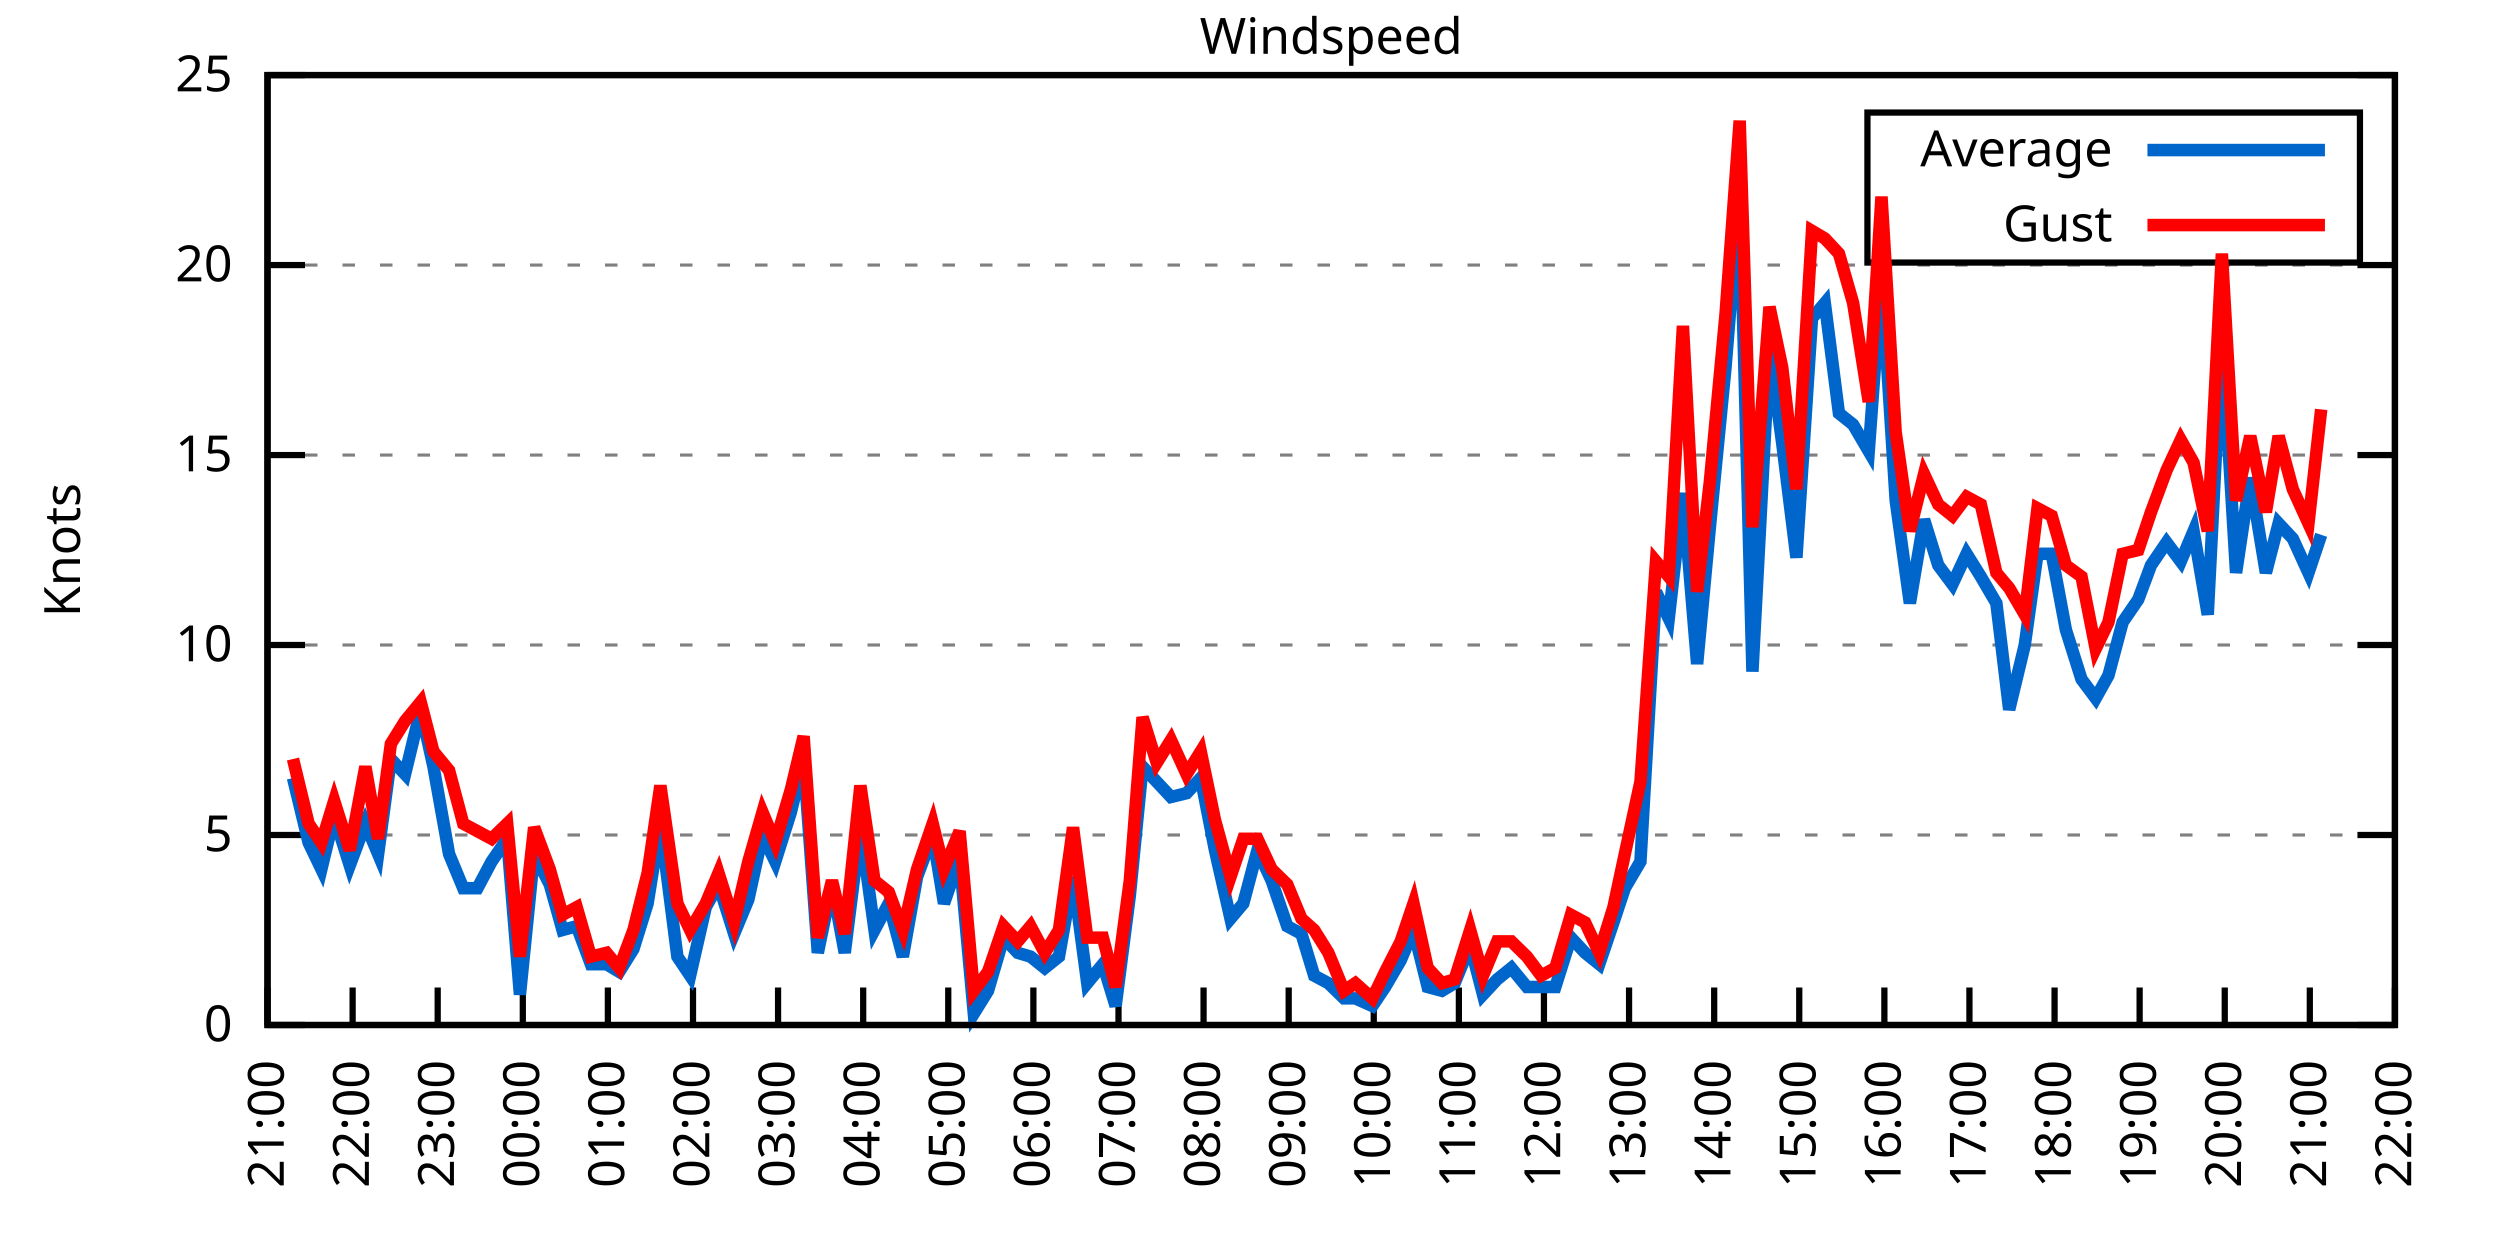
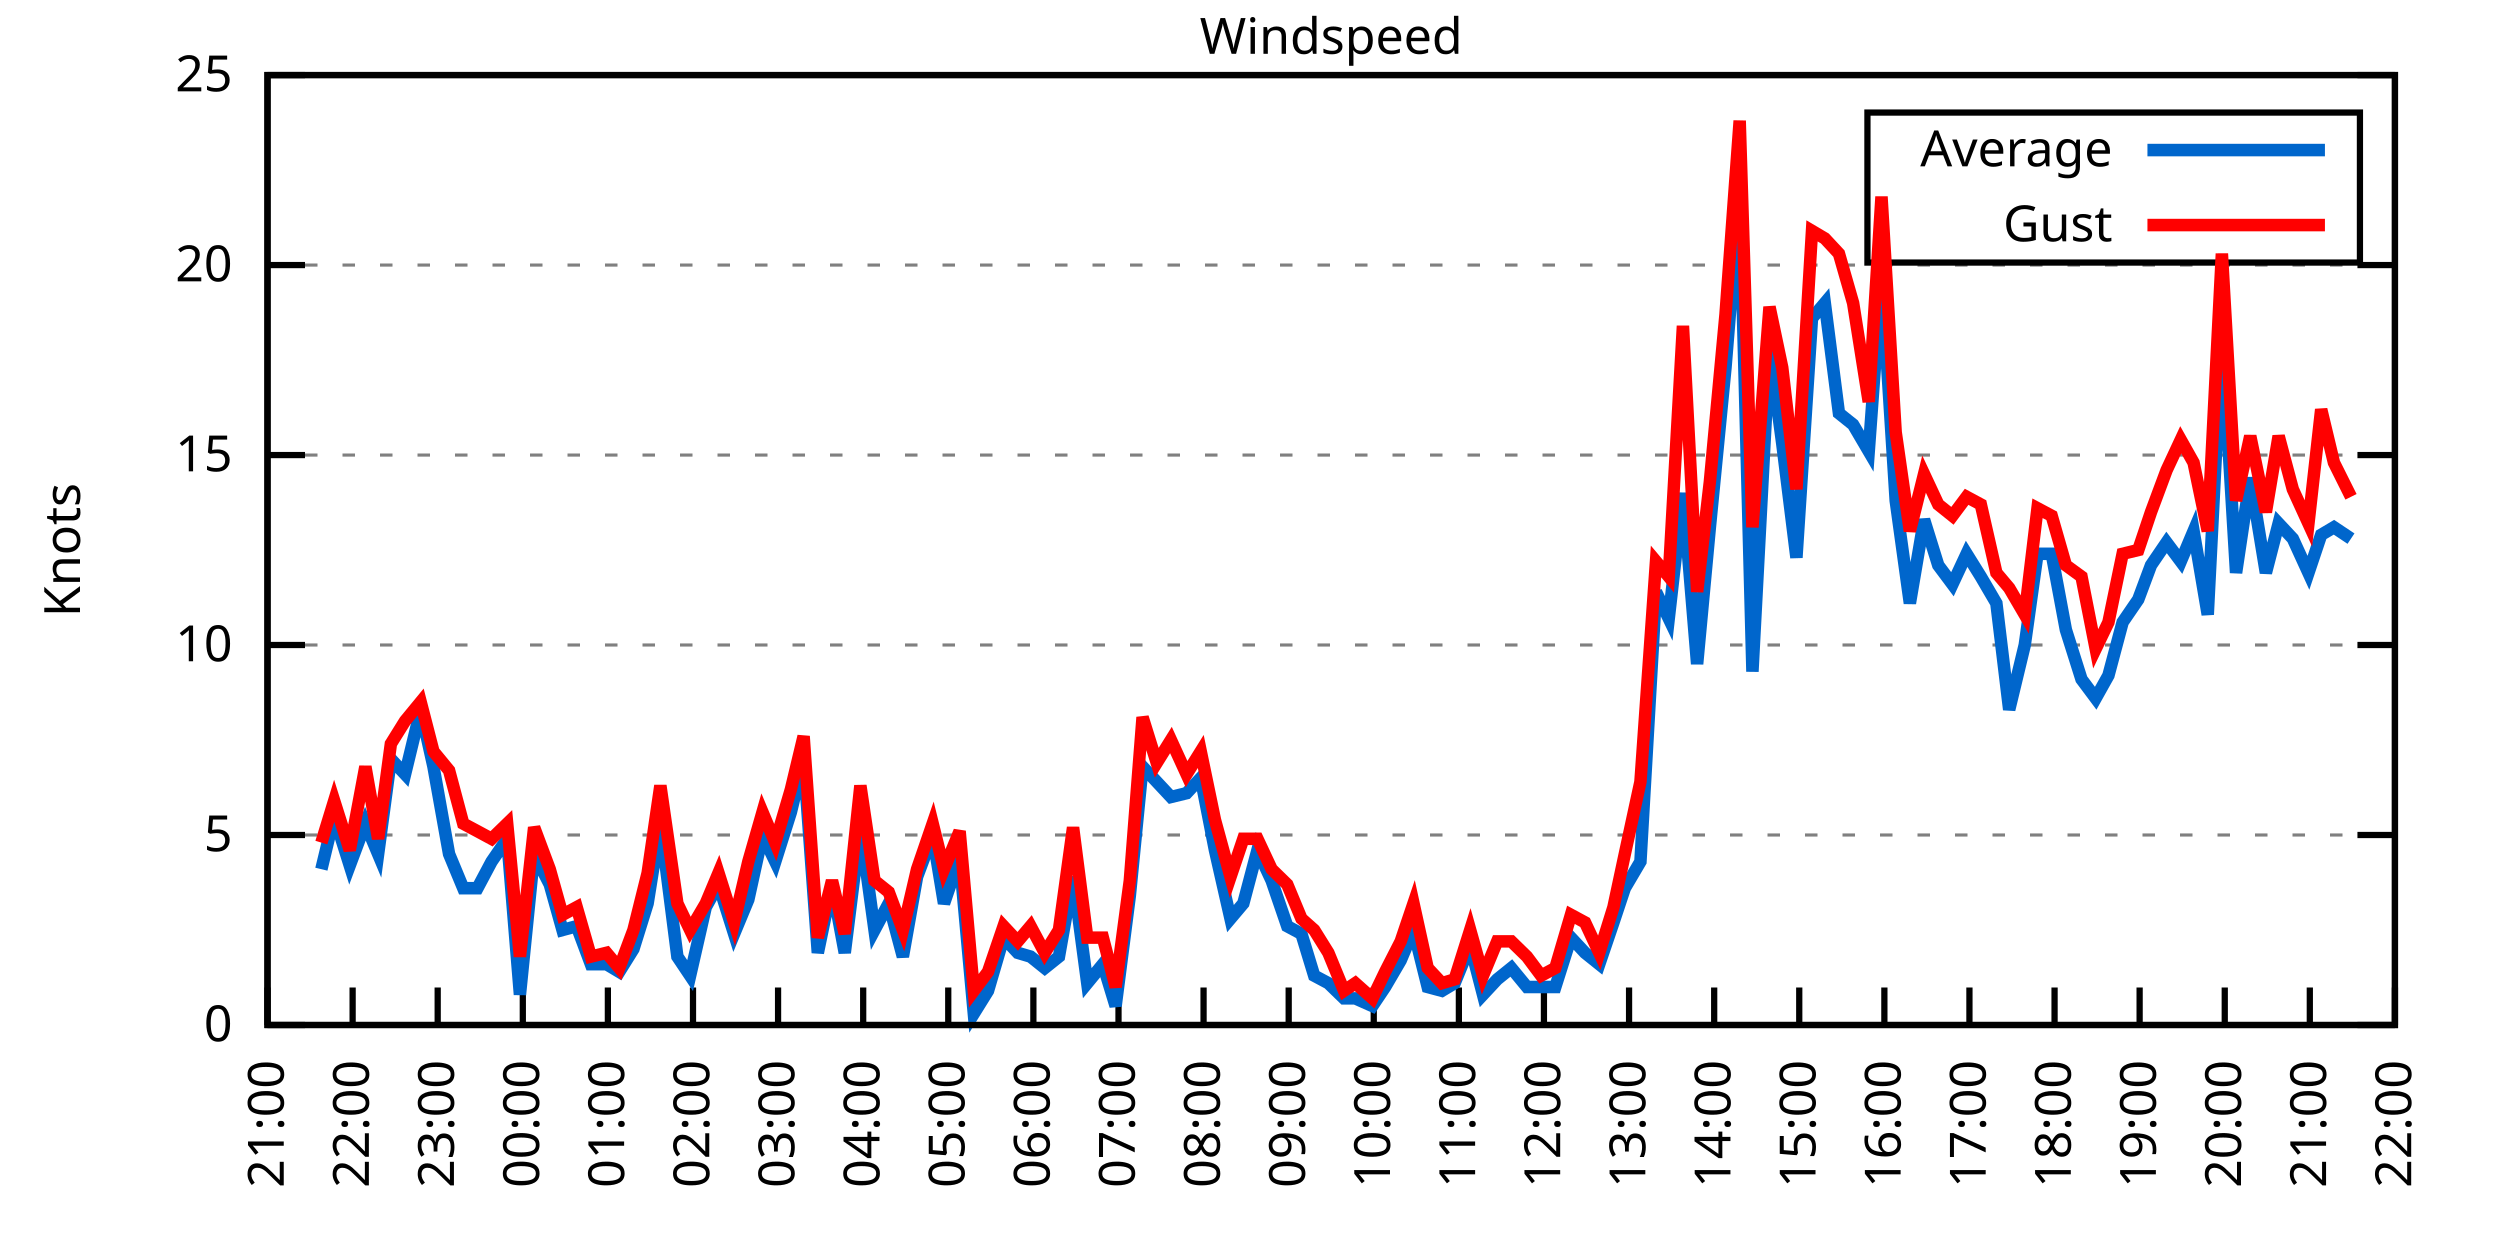
<svg xmlns="http://www.w3.org/2000/svg" xmlns:xlink="http://www.w3.org/1999/xlink" width="400" height="200" viewBox="0 0 400 200">
  <g id="gnuplot_canvas">
    <rect x="0" y="0" width="400" height="200" fill="none" />
    <defs>
      <circle id="gpDot" r="0.5" stroke-width="0.5" stroke="currentColor" />
      <path id="gpPt0" stroke-width="0.333" stroke="currentColor" d="M-1,0 h2 M0,-1 v2" />
      <path id="gpPt1" stroke-width="0.333" stroke="currentColor" d="M-1,-1 L1,1 M1,-1 L-1,1" />
      <path id="gpPt2" stroke-width="0.333" stroke="currentColor" d="M-1,0 L1,0 M0,-1 L0,1 M-1,-1 L1,1 M-1,1 L1,-1" />
      <rect id="gpPt3" stroke-width="0.333" stroke="currentColor" x="-1" y="-1" width="2" height="2" />
      <rect id="gpPt4" stroke-width="0.333" stroke="currentColor" fill="currentColor" x="-1" y="-1" width="2" height="2" />
      <circle id="gpPt5" stroke-width="0.333" stroke="currentColor" cx="0" cy="0" r="1" />
      <use xlink:href="#gpPt5" id="gpPt6" fill="currentColor" stroke="none" />
      <path id="gpPt7" stroke-width="0.333" stroke="currentColor" d="M0,-1.33 L-1.33,0.67 L1.33,0.67 z" />
      <use xlink:href="#gpPt7" id="gpPt8" fill="currentColor" stroke="none" />
      <use xlink:href="#gpPt7" id="gpPt9" stroke="currentColor" transform="rotate(180)" />
      <use xlink:href="#gpPt9" id="gpPt10" fill="currentColor" stroke="none" />
      <use xlink:href="#gpPt3" id="gpPt11" stroke="currentColor" transform="rotate(45)" />
      <use xlink:href="#gpPt11" id="gpPt12" fill="currentColor" stroke="none" />
      <path id="gpPt13" stroke-width="0.333" stroke="currentColor" d="M0,1.330 L1.265,0.411 L0.782,-1.067 L-0.782,-1.076 L-1.265,0.411 z" />
      <use xlink:href="#gpPt13" id="gpPt14" fill="currentColor" stroke="none" />
      <filter id="textbox" filterUnits="objectBoundingBox" x="0" y="0" height="1" width="1">
        <feFlood flood-color="white" flood-opacity="1" result="bgnd" />
        <feComposite in="SourceGraphic" in2="bgnd" operator="atop" />
      </filter>
      <filter id="greybox" filterUnits="objectBoundingBox" x="0" y="0" height="1" width="1">
        <feFlood flood-color="lightgrey" flood-opacity="1" result="grey" />
        <feComposite in="SourceGraphic" in2="grey" operator="atop" />
      </filter>
    </defs>
    <g fill="none" color="white" stroke="currentColor" stroke-width="1.00" stroke-linecap="butt" stroke-linejoin="miter">
</g>
    <g fill="none" color="black" stroke="currentColor" stroke-width="1.00" stroke-linecap="butt" stroke-linejoin="miter">
      <g stroke="none" shape-rendering="crispEdges">
        <polygon fill="rgb(255, 255, 255)" points="42.80,164.00 383.18,164.00 383.18,12.02 42.80,12.02 " />
      </g>
    </g>
    <g fill="none" color="black" stroke="currentColor" stroke-width="1.00" stroke-linecap="butt" stroke-linejoin="miter">
</g>
    <g fill="none" color="black" stroke="black" stroke-width="0.50" stroke-linecap="butt" stroke-linejoin="miter">
</g>
    <g fill="none" color="gray" stroke="currentColor" stroke-width="0.50" stroke-linecap="butt" stroke-linejoin="miter">
      <path stroke="gray" stroke-dasharray="2,4" class="gridline" d="M42.80,164.00 L383.19,164.00  " />
    </g>
    <g fill="none" color="gray" stroke="gray" stroke-width="1.00" stroke-linecap="butt" stroke-linejoin="miter">
</g>
    <g fill="none" color="black" stroke="currentColor" stroke-width="1.00" stroke-linecap="butt" stroke-linejoin="miter">
      <path stroke="black" d="M42.80,164.00 L48.80,164.00 M383.19,164.00 L377.19,164.00  " />
      <g transform="translate(37.20,166.60)" stroke="none" fill="black" font-family="Sans" font-size="8.00" text-anchor="end">
        <text>
          <tspan font-family="Sans"> 0</tspan>
        </text>
      </g>
    </g>
    <g fill="none" color="black" stroke="currentColor" stroke-width="1.00" stroke-linecap="butt" stroke-linejoin="miter">
</g>
    <g fill="none" color="black" stroke="black" stroke-width="0.50" stroke-linecap="butt" stroke-linejoin="miter">
</g>
    <g fill="none" color="gray" stroke="currentColor" stroke-width="0.50" stroke-linecap="butt" stroke-linejoin="miter">
      <path stroke="gray" stroke-dasharray="2,4" class="gridline" d="M42.80,133.60 L383.19,133.60  " />
    </g>
    <g fill="none" color="gray" stroke="gray" stroke-width="1.00" stroke-linecap="butt" stroke-linejoin="miter">
</g>
    <g fill="none" color="black" stroke="currentColor" stroke-width="1.00" stroke-linecap="butt" stroke-linejoin="miter">
      <path stroke="black" d="M42.80,133.60 L48.80,133.60 M383.19,133.60 L377.19,133.60  " />
      <g transform="translate(37.20,136.20)" stroke="none" fill="black" font-family="Sans" font-size="8.00" text-anchor="end">
        <text>
          <tspan font-family="Sans"> 5</tspan>
        </text>
      </g>
    </g>
    <g fill="none" color="black" stroke="currentColor" stroke-width="1.00" stroke-linecap="butt" stroke-linejoin="miter">
</g>
    <g fill="none" color="black" stroke="black" stroke-width="0.50" stroke-linecap="butt" stroke-linejoin="miter">
</g>
    <g fill="none" color="gray" stroke="currentColor" stroke-width="0.50" stroke-linecap="butt" stroke-linejoin="miter">
      <path stroke="gray" stroke-dasharray="2,4" class="gridline" d="M42.80,103.20 L383.19,103.20  " />
    </g>
    <g fill="none" color="gray" stroke="gray" stroke-width="1.00" stroke-linecap="butt" stroke-linejoin="miter">
</g>
    <g fill="none" color="black" stroke="currentColor" stroke-width="1.00" stroke-linecap="butt" stroke-linejoin="miter">
      <path stroke="black" d="M42.80,103.20 L48.80,103.20 M383.19,103.20 L377.19,103.20  " />
      <g transform="translate(37.20,105.80)" stroke="none" fill="black" font-family="Sans" font-size="8.00" text-anchor="end">
        <text>
          <tspan font-family="Sans"> 10</tspan>
        </text>
      </g>
    </g>
    <g fill="none" color="black" stroke="currentColor" stroke-width="1.00" stroke-linecap="butt" stroke-linejoin="miter">
</g>
    <g fill="none" color="black" stroke="black" stroke-width="0.50" stroke-linecap="butt" stroke-linejoin="miter">
</g>
    <g fill="none" color="gray" stroke="currentColor" stroke-width="0.50" stroke-linecap="butt" stroke-linejoin="miter">
      <path stroke="gray" stroke-dasharray="2,4" class="gridline" d="M42.80,72.81 L383.19,72.81  " />
    </g>
    <g fill="none" color="gray" stroke="gray" stroke-width="1.00" stroke-linecap="butt" stroke-linejoin="miter">
</g>
    <g fill="none" color="black" stroke="currentColor" stroke-width="1.00" stroke-linecap="butt" stroke-linejoin="miter">
      <path stroke="black" d="M42.80,72.81 L48.80,72.81 M383.19,72.81 L377.19,72.81  " />
      <g transform="translate(37.20,75.41)" stroke="none" fill="black" font-family="Sans" font-size="8.00" text-anchor="end">
        <text>
          <tspan font-family="Sans"> 15</tspan>
        </text>
      </g>
    </g>
    <g fill="none" color="black" stroke="currentColor" stroke-width="1.00" stroke-linecap="butt" stroke-linejoin="miter">
</g>
    <g fill="none" color="black" stroke="black" stroke-width="0.50" stroke-linecap="butt" stroke-linejoin="miter">
</g>
    <g fill="none" color="gray" stroke="currentColor" stroke-width="0.50" stroke-linecap="butt" stroke-linejoin="miter">
      <path stroke="gray" stroke-dasharray="2,4" class="gridline" d="M42.80,42.41 L383.19,42.41  " />
    </g>
    <g fill="none" color="gray" stroke="gray" stroke-width="1.00" stroke-linecap="butt" stroke-linejoin="miter">
</g>
    <g fill="none" color="black" stroke="currentColor" stroke-width="1.00" stroke-linecap="butt" stroke-linejoin="miter">
      <path stroke="black" d="M42.80,42.41 L48.80,42.41 M383.19,42.41 L377.19,42.41  " />
      <g transform="translate(37.20,45.01)" stroke="none" fill="black" font-family="Sans" font-size="8.00" text-anchor="end">
        <text>
          <tspan font-family="Sans"> 20</tspan>
        </text>
      </g>
    </g>
    <g fill="none" color="black" stroke="currentColor" stroke-width="1.00" stroke-linecap="butt" stroke-linejoin="miter">
</g>
    <g fill="none" color="black" stroke="black" stroke-width="0.50" stroke-linecap="butt" stroke-linejoin="miter">
</g>
    <g fill="none" color="gray" stroke="currentColor" stroke-width="0.50" stroke-linecap="butt" stroke-linejoin="miter">
      <path stroke="gray" stroke-dasharray="2,4" class="gridline" d="M42.80,12.01 L383.19,12.01  " />
    </g>
    <g fill="none" color="gray" stroke="gray" stroke-width="1.00" stroke-linecap="butt" stroke-linejoin="miter">
</g>
    <g fill="none" color="black" stroke="currentColor" stroke-width="1.00" stroke-linecap="butt" stroke-linejoin="miter">
      <path stroke="black" d="M42.80,12.01 L48.80,12.01 M383.19,12.01 L377.19,12.01  " />
      <g transform="translate(37.20,14.61)" stroke="none" fill="black" font-family="Sans" font-size="8.00" text-anchor="end">
        <text>
          <tspan font-family="Sans"> 25</tspan>
        </text>
      </g>
    </g>
    <g fill="none" color="black" stroke="currentColor" stroke-width="1.00" stroke-linecap="butt" stroke-linejoin="miter">
      <path stroke="black" d="M42.80,164.00 L42.80,158.00  " />
      <g transform="translate(45.40,169.60) rotate(270.00)" stroke="none" fill="black" font-family="Sans" font-size="8.00" text-anchor="end">
        <text>
          <tspan font-family="Sans">21:00</tspan>
        </text>
      </g>
    </g>
    <g fill="none" color="black" stroke="currentColor" stroke-width="1.00" stroke-linecap="butt" stroke-linejoin="miter">
      <path stroke="black" d="M56.42,164.00 L56.42,158.00  " />
      <g transform="translate(59.02,169.60) rotate(270.00)" stroke="none" fill="black" font-family="Sans" font-size="8.00" text-anchor="end">
        <text>
          <tspan font-family="Sans">22:00</tspan>
        </text>
      </g>
    </g>
    <g fill="none" color="black" stroke="currentColor" stroke-width="1.00" stroke-linecap="butt" stroke-linejoin="miter">
      <path stroke="black" d="M70.03,164.00 L70.03,158.00  " />
      <g transform="translate(72.63,169.60) rotate(270.00)" stroke="none" fill="black" font-family="Sans" font-size="8.00" text-anchor="end">
        <text>
          <tspan font-family="Sans">23:00</tspan>
        </text>
      </g>
    </g>
    <g fill="none" color="black" stroke="currentColor" stroke-width="1.00" stroke-linecap="butt" stroke-linejoin="miter">
      <path stroke="black" d="M83.65,164.00 L83.65,158.00  " />
      <g transform="translate(86.25,169.60) rotate(270.00)" stroke="none" fill="black" font-family="Sans" font-size="8.00" text-anchor="end">
        <text>
          <tspan font-family="Sans">00:00</tspan>
        </text>
      </g>
    </g>
    <g fill="none" color="black" stroke="currentColor" stroke-width="1.00" stroke-linecap="butt" stroke-linejoin="miter">
      <path stroke="black" d="M97.26,164.00 L97.26,158.00  " />
      <g transform="translate(99.86,169.60) rotate(270.00)" stroke="none" fill="black" font-family="Sans" font-size="8.00" text-anchor="end">
        <text>
          <tspan font-family="Sans">01:00</tspan>
        </text>
      </g>
    </g>
    <g fill="none" color="black" stroke="currentColor" stroke-width="1.00" stroke-linecap="butt" stroke-linejoin="miter">
      <path stroke="black" d="M110.88,164.00 L110.88,158.00  " />
      <g transform="translate(113.48,169.60) rotate(270.00)" stroke="none" fill="black" font-family="Sans" font-size="8.00" text-anchor="end">
        <text>
          <tspan font-family="Sans">02:00</tspan>
        </text>
      </g>
    </g>
    <g fill="none" color="black" stroke="currentColor" stroke-width="1.00" stroke-linecap="butt" stroke-linejoin="miter">
      <path stroke="black" d="M124.49,164.00 L124.49,158.00  " />
      <g transform="translate(127.09,169.60) rotate(270.00)" stroke="none" fill="black" font-family="Sans" font-size="8.00" text-anchor="end">
        <text>
          <tspan font-family="Sans">03:00</tspan>
        </text>
      </g>
    </g>
    <g fill="none" color="black" stroke="currentColor" stroke-width="1.00" stroke-linecap="butt" stroke-linejoin="miter">
      <path stroke="black" d="M138.11,164.00 L138.11,158.00  " />
      <g transform="translate(140.71,169.60) rotate(270.00)" stroke="none" fill="black" font-family="Sans" font-size="8.00" text-anchor="end">
        <text>
          <tspan font-family="Sans">04:00</tspan>
        </text>
      </g>
    </g>
    <g fill="none" color="black" stroke="currentColor" stroke-width="1.00" stroke-linecap="butt" stroke-linejoin="miter">
      <path stroke="black" d="M151.72,164.00 L151.72,158.00  " />
      <g transform="translate(154.32,169.60) rotate(270.00)" stroke="none" fill="black" font-family="Sans" font-size="8.00" text-anchor="end">
        <text>
          <tspan font-family="Sans">05:00</tspan>
        </text>
      </g>
    </g>
    <g fill="none" color="black" stroke="currentColor" stroke-width="1.00" stroke-linecap="butt" stroke-linejoin="miter">
      <path stroke="black" d="M165.34,164.00 L165.34,158.00  " />
      <g transform="translate(167.94,169.60) rotate(270.00)" stroke="none" fill="black" font-family="Sans" font-size="8.00" text-anchor="end">
        <text>
          <tspan font-family="Sans">06:00</tspan>
        </text>
      </g>
    </g>
    <g fill="none" color="black" stroke="currentColor" stroke-width="1.00" stroke-linecap="butt" stroke-linejoin="miter">
      <path stroke="black" d="M178.96,164.00 L178.96,158.00  " />
      <g transform="translate(181.56,169.60) rotate(270.00)" stroke="none" fill="black" font-family="Sans" font-size="8.00" text-anchor="end">
        <text>
          <tspan font-family="Sans">07:00</tspan>
        </text>
      </g>
    </g>
    <g fill="none" color="black" stroke="currentColor" stroke-width="1.00" stroke-linecap="butt" stroke-linejoin="miter">
      <path stroke="black" d="M192.57,164.00 L192.57,158.00  " />
      <g transform="translate(195.17,169.60) rotate(270.00)" stroke="none" fill="black" font-family="Sans" font-size="8.00" text-anchor="end">
        <text>
          <tspan font-family="Sans">08:00</tspan>
        </text>
      </g>
    </g>
    <g fill="none" color="black" stroke="currentColor" stroke-width="1.00" stroke-linecap="butt" stroke-linejoin="miter">
      <path stroke="black" d="M206.19,164.00 L206.19,158.00  " />
      <g transform="translate(208.79,169.60) rotate(270.00)" stroke="none" fill="black" font-family="Sans" font-size="8.00" text-anchor="end">
        <text>
          <tspan font-family="Sans">09:00</tspan>
        </text>
      </g>
    </g>
    <g fill="none" color="black" stroke="currentColor" stroke-width="1.00" stroke-linecap="butt" stroke-linejoin="miter">
      <path stroke="black" d="M219.80,164.00 L219.80,158.00  " />
      <g transform="translate(222.40,169.60) rotate(270.00)" stroke="none" fill="black" font-family="Sans" font-size="8.00" text-anchor="end">
        <text>
          <tspan font-family="Sans">10:00</tspan>
        </text>
      </g>
    </g>
    <g fill="none" color="black" stroke="currentColor" stroke-width="1.00" stroke-linecap="butt" stroke-linejoin="miter">
      <path stroke="black" d="M233.42,164.00 L233.42,158.00  " />
      <g transform="translate(236.02,169.60) rotate(270.00)" stroke="none" fill="black" font-family="Sans" font-size="8.00" text-anchor="end">
        <text>
          <tspan font-family="Sans">11:00</tspan>
        </text>
      </g>
    </g>
    <g fill="none" color="black" stroke="currentColor" stroke-width="1.00" stroke-linecap="butt" stroke-linejoin="miter">
      <path stroke="black" d="M247.03,164.00 L247.03,158.00  " />
      <g transform="translate(249.63,169.60) rotate(270.00)" stroke="none" fill="black" font-family="Sans" font-size="8.00" text-anchor="end">
        <text>
          <tspan font-family="Sans">12:00</tspan>
        </text>
      </g>
    </g>
    <g fill="none" color="black" stroke="currentColor" stroke-width="1.00" stroke-linecap="butt" stroke-linejoin="miter">
      <path stroke="black" d="M260.65,164.00 L260.65,158.00  " />
      <g transform="translate(263.25,169.60) rotate(270.00)" stroke="none" fill="black" font-family="Sans" font-size="8.00" text-anchor="end">
        <text>
          <tspan font-family="Sans">13:00</tspan>
        </text>
      </g>
    </g>
    <g fill="none" color="black" stroke="currentColor" stroke-width="1.00" stroke-linecap="butt" stroke-linejoin="miter">
      <path stroke="black" d="M274.27,164.00 L274.27,158.00  " />
      <g transform="translate(276.87,169.60) rotate(270.00)" stroke="none" fill="black" font-family="Sans" font-size="8.00" text-anchor="end">
        <text>
          <tspan font-family="Sans">14:00</tspan>
        </text>
      </g>
    </g>
    <g fill="none" color="black" stroke="currentColor" stroke-width="1.00" stroke-linecap="butt" stroke-linejoin="miter">
      <path stroke="black" d="M287.88,164.00 L287.88,158.00  " />
      <g transform="translate(290.48,169.60) rotate(270.00)" stroke="none" fill="black" font-family="Sans" font-size="8.00" text-anchor="end">
        <text>
          <tspan font-family="Sans">15:00</tspan>
        </text>
      </g>
    </g>
    <g fill="none" color="black" stroke="currentColor" stroke-width="1.00" stroke-linecap="butt" stroke-linejoin="miter">
      <path stroke="black" d="M301.50,164.00 L301.50,158.00  " />
      <g transform="translate(304.10,169.60) rotate(270.00)" stroke="none" fill="black" font-family="Sans" font-size="8.00" text-anchor="end">
        <text>
          <tspan font-family="Sans">16:00</tspan>
        </text>
      </g>
    </g>
    <g fill="none" color="black" stroke="currentColor" stroke-width="1.00" stroke-linecap="butt" stroke-linejoin="miter">
      <path stroke="black" d="M315.11,164.00 L315.11,158.00  " />
      <g transform="translate(317.71,169.60) rotate(270.00)" stroke="none" fill="black" font-family="Sans" font-size="8.00" text-anchor="end">
        <text>
          <tspan font-family="Sans">17:00</tspan>
        </text>
      </g>
    </g>
    <g fill="none" color="black" stroke="currentColor" stroke-width="1.00" stroke-linecap="butt" stroke-linejoin="miter">
      <path stroke="black" d="M328.73,164.00 L328.73,158.00  " />
      <g transform="translate(331.33,169.60) rotate(270.00)" stroke="none" fill="black" font-family="Sans" font-size="8.00" text-anchor="end">
        <text>
          <tspan font-family="Sans">18:00</tspan>
        </text>
      </g>
    </g>
    <g fill="none" color="black" stroke="currentColor" stroke-width="1.00" stroke-linecap="butt" stroke-linejoin="miter">
      <path stroke="black" d="M342.34,164.00 L342.34,158.00  " />
      <g transform="translate(344.94,169.60) rotate(270.00)" stroke="none" fill="black" font-family="Sans" font-size="8.00" text-anchor="end">
        <text>
          <tspan font-family="Sans">19:00</tspan>
        </text>
      </g>
    </g>
    <g fill="none" color="black" stroke="currentColor" stroke-width="1.00" stroke-linecap="butt" stroke-linejoin="miter">
      <path stroke="black" d="M355.96,164.00 L355.96,158.00  " />
      <g transform="translate(358.56,169.60) rotate(270.00)" stroke="none" fill="black" font-family="Sans" font-size="8.00" text-anchor="end">
        <text>
          <tspan font-family="Sans">20:00</tspan>
        </text>
      </g>
    </g>
    <g fill="none" color="black" stroke="currentColor" stroke-width="1.00" stroke-linecap="butt" stroke-linejoin="miter">
      <path stroke="black" d="M369.57,164.00 L369.57,158.00  " />
      <g transform="translate(372.17,169.60) rotate(270.00)" stroke="none" fill="black" font-family="Sans" font-size="8.00" text-anchor="end">
        <text>
          <tspan font-family="Sans">21:00</tspan>
        </text>
      </g>
    </g>
    <g fill="none" color="black" stroke="currentColor" stroke-width="1.00" stroke-linecap="butt" stroke-linejoin="miter">
      <path stroke="black" d="M383.19,164.00 L383.19,158.00  " />
      <g transform="translate(385.79,169.60) rotate(270.00)" stroke="none" fill="black" font-family="Sans" font-size="8.00" text-anchor="end">
        <text>
          <tspan font-family="Sans">22:00</tspan>
        </text>
      </g>
    </g>
    <g fill="none" color="black" stroke="currentColor" stroke-width="1.00" stroke-linecap="butt" stroke-linejoin="miter">
</g>
    <g fill="none" color="black" stroke="currentColor" stroke-width="1.00" stroke-linecap="butt" stroke-linejoin="miter">
      <path stroke="black" d="M42.80,12.01 L42.80,164.00 L383.19,164.00 L383.19,12.01 L42.80,12.01 Z  " />
    </g>
    <g fill="none" color="black" stroke="currentColor" stroke-width="1.00" stroke-linecap="butt" stroke-linejoin="miter">
</g>
    <g fill="none" color="black" stroke="currentColor" stroke-width="1.00" stroke-linecap="butt" stroke-linejoin="miter">
      <path stroke="black" d="M298.79,42.01 L298.79,18.01 L377.59,18.01 L377.59,42.01 L298.79,42.01 Z  " />
    </g>
    <g id="Windspeed_plot_1">
      <g fill="none" color="white" stroke="black" stroke-width="2.00" stroke-linecap="butt" stroke-linejoin="miter">
</g>
      <g fill="none" color="black" stroke="currentColor" stroke-width="2.00" stroke-linecap="butt" stroke-linejoin="miter">
        <g transform="translate(337.99,26.61)" stroke="none" fill="black" font-family="Sans" font-size="8.00" text-anchor="end">
          <text>
            <tspan font-family="Sans">Average</tspan>
          </text>
        </g>
      </g>
      <g fill="none" color="black" stroke="currentColor" stroke-width="2.00" stroke-linecap="butt" stroke-linejoin="miter">
-         <path stroke="rgb(  0, 102, 204)" d="M343.59,24.01 L371.99,24.01 M46.88,124.48 L49.38,134.82 L51.42,139.07 L53.47,130.56 L55.96,138.47 L58.46,131.78   L60.50,136.64 L62.54,121.44 L64.81,123.87 L67.31,113.54 L69.35,122.66 L71.85,136.64 L74.12,142.11 L76.39,142.11   L78.65,137.86 L81.15,134.21 L83.19,159.14 L85.46,136.64 L87.96,141.51 L90.00,148.80 L92.27,148.19 L94.54,154.27   L97.04,154.27 L99.08,155.49 L101.35,151.84 L103.62,144.55 L105.66,131.78 L108.38,153.06 L110.42,156.10 L112.92,145.15   L114.96,141.51 L117.46,149.41 L119.73,143.94 L122.00,133.60 L124.04,137.86 L126.54,129.95 L128.58,121.44 L130.85,152.45   L133.12,141.51 L135.16,152.45 L137.66,132.39 L139.92,148.80 L142.19,144.55 L144.46,153.06 L146.73,140.29 L149.23,133.60   L151.04,144.55 L153.54,137.25 L155.81,162.18 L158.08,158.53 L160.57,150.02 L162.84,152.45 L164.89,153.06 L167.16,154.88   L169.43,153.06 L171.69,140.29 L173.96,157.31 L176.46,154.27 L178.50,160.96 L180.77,143.33 L182.81,122.66 L185.08,125.09   L187.35,127.52 L189.85,126.91 L192.12,124.48 L194.39,136.03 L196.88,146.98 L198.93,144.55 L201.19,136.03 L203.46,140.90   L205.96,148.19 L208.23,149.41 L210.27,156.10 L212.54,157.31 L215.04,159.74 L216.85,159.74 L219.58,160.96 L221.62,157.92   L224.11,153.66 L226.16,148.80 L228.43,157.92 L230.70,158.53 L232.74,157.31 L235.23,151.23 L237.28,159.14 L239.55,156.70   L241.81,154.88 L244.31,157.92 L246.58,157.92 L248.85,157.92 L251.35,150.02 L253.61,152.45 L255.88,154.27 L258.15,147.59   L259.97,142.11 L262.47,137.86 L264.96,94.69 L267.00,98.95 L269.27,78.89 L271.54,106.24 L273.58,84.36 L276.08,58.82   L278.35,30.86 L280.39,107.46 L283.12,55.78 L285.16,70.98 L287.43,89.22 L289.92,50.92 L291.97,48.49 L294.23,66.12   L296.50,67.94 L299.00,72.20 L301.04,44.23 L303.31,80.10 L305.58,96.52 L307.85,83.14 L310.12,90.44 L312.39,93.48   L314.66,88.61 L316.93,92.26 L319.42,96.52 L321.47,113.54 L323.96,103.20 L326.00,88.61 L328.27,88.61 L330.54,100.77   L333.04,108.68 L335.31,111.72 L337.35,108.07 L339.62,99.56 L342.12,95.91 L344.16,90.44 L346.65,86.79 L348.92,89.83   L350.97,84.97 L353.24,98.34 L355.50,53.96 L357.77,91.65 L360.04,76.45 L362.54,91.65 L364.58,83.75 L366.85,86.18   L369.35,91.65 L371.39,85.57  " />
+         <path stroke="rgb(  0, 102, 204)" d="M343.59,24.01 L371.99,24.01 M51.42,139.07 L53.47,130.56 L55.96,138.47 L58.46,131.78 L60.50,136.64 L62.54,121.44   L64.81,123.87 L67.31,113.54 L69.35,122.66 L71.85,136.64 L74.12,142.11 L76.39,142.11 L78.65,137.86 L81.15,134.21   L83.19,159.14 L85.46,136.64 L87.96,141.51 L90.00,148.80 L92.27,148.19 L94.54,154.27 L97.04,154.27 L99.08,155.49   L101.35,151.84 L103.62,144.55 L105.66,131.78 L108.38,153.06 L110.42,156.10 L112.92,145.15 L114.96,141.51 L117.46,149.41   L119.73,143.94 L122.00,133.60 L124.04,137.86 L126.54,129.95 L128.58,121.44 L130.85,152.45 L133.12,141.51 L135.16,152.45   L137.66,132.39 L139.92,148.80 L142.19,144.55 L144.46,153.06 L146.73,140.29 L149.23,133.60 L151.04,144.55 L153.54,137.25   L155.81,162.18 L158.08,158.53 L160.57,150.02 L162.84,152.45 L164.89,153.06 L167.16,154.88 L169.43,153.06 L171.69,140.29   L173.96,157.31 L176.46,154.27 L178.50,160.96 L180.77,143.33 L182.81,122.66 L185.08,125.09 L187.35,127.52 L189.85,126.91   L192.12,124.48 L194.39,136.03 L196.88,146.98 L198.93,144.55 L201.19,136.03 L203.46,140.90 L205.96,148.19 L208.23,149.41   L210.27,156.10 L212.54,157.31 L215.04,159.74 L216.85,159.74 L219.58,160.96 L221.62,157.92 L224.11,153.66 L226.16,148.80   L228.43,157.92 L230.70,158.53 L232.74,157.31 L235.23,151.23 L237.28,159.14 L239.55,156.70 L241.81,154.88 L244.31,157.92   L246.58,157.92 L248.85,157.92 L251.35,150.02 L253.61,152.45 L255.88,154.27 L258.15,147.59 L259.97,142.11 L262.47,137.86   L264.96,94.69 L267.00,98.95 L269.27,78.89 L271.54,106.24 L273.58,84.36 L276.08,58.82 L278.35,30.86 L280.39,107.46   L283.12,55.78 L285.16,70.98 L287.43,89.22 L289.92,50.92 L291.97,48.49 L294.23,66.12 L296.50,67.94 L299.00,72.20   L301.04,44.23 L303.31,80.10 L305.58,96.52 L307.85,83.14 L310.12,90.44 L312.39,93.48 L314.66,88.61 L316.93,92.26   L319.42,96.52 L321.47,113.54 L323.96,103.20 L326.00,88.61 L328.27,88.61 L330.54,100.77 L333.04,108.68 L335.31,111.72   L337.35,108.07 L339.62,99.56 L342.12,95.91 L344.16,90.44 L346.65,86.79 L348.92,89.83 L350.97,84.97 L353.24,98.34   L355.50,53.96 L357.77,91.65 L360.04,76.45 L362.54,91.65 L364.58,83.75 L366.85,86.18 L369.35,91.65 L371.39,85.57   L373.43,84.36 L376.16,86.18  " />
      </g>
    </g>
    <g id="Windspeed_plot_2">
      <g fill="none" color="black" stroke="currentColor" stroke-width="2.00" stroke-linecap="butt" stroke-linejoin="miter">
        <g transform="translate(337.99,38.61)" stroke="none" fill="black" font-family="Sans" font-size="8.00" text-anchor="end">
          <text>
            <tspan font-family="Sans">Gust</tspan>
          </text>
        </g>
      </g>
      <g fill="none" color="black" stroke="currentColor" stroke-width="2.00" stroke-linecap="butt" stroke-linejoin="miter">
-         <path stroke="rgb(255,   0,   0)" d="M343.59,36.01 L371.99,36.01 M46.88,121.44 L49.38,131.78 L51.42,134.82 L53.47,128.13 L55.96,136.03 L58.46,122.66   L60.50,134.21 L62.54,119.01 L64.81,115.36 L67.31,112.32 L69.35,120.23 L71.85,123.27 L74.12,131.78 L76.39,132.99   L78.65,134.21 L81.15,131.78 L83.19,153.06 L85.46,132.39 L87.96,139.07 L90.00,146.37 L92.27,145.15 L94.54,153.06   L97.04,152.45 L99.08,154.88 L101.35,148.80 L103.62,139.68 L105.66,125.70 L108.38,144.55 L110.42,148.80 L112.92,144.55   L114.96,139.68 L117.46,147.59 L119.73,137.86 L122.00,129.95 L124.04,134.82 L126.54,126.31 L128.58,117.80 L130.85,150.02   L133.12,140.90 L135.16,149.41 L137.66,125.70 L139.92,140.90 L142.19,142.72 L144.46,148.80 L146.73,139.07 L149.23,131.78   L151.04,139.07 L153.54,132.99 L155.81,158.53 L158.08,155.49 L160.57,148.19 L162.84,150.62 L164.89,148.19 L167.16,152.45   L169.43,148.80 L171.69,132.39 L173.96,150.02 L176.46,150.02 L178.50,157.92 L180.77,140.90 L182.81,114.76 L185.08,122.05   L187.35,118.40 L189.85,123.87 L192.12,120.23 L194.39,131.17 L196.88,140.29 L198.93,134.21 L201.19,134.21 L203.46,139.07   L205.96,141.51 L208.23,146.98 L210.27,148.80 L212.54,152.45 L215.04,158.53 L216.85,157.31 L219.58,159.74 L221.62,155.49   L224.11,150.62 L226.16,144.55 L228.43,154.88 L230.70,157.31 L232.74,156.70 L235.23,148.80 L237.28,156.10 L239.55,150.62   L241.81,150.62 L244.31,153.06 L246.58,156.10 L248.85,154.88 L251.35,146.37 L253.61,147.59 L255.88,152.45 L258.15,145.15   L259.97,136.64 L262.47,125.09 L264.96,89.83 L267.00,92.26 L269.27,52.14 L271.54,94.69 L273.58,77.06 L276.08,50.31   L278.35,19.31 L280.39,84.36 L283.12,49.10 L285.16,58.82 L287.43,78.28 L289.92,36.94 L291.97,38.15 L294.23,40.58   L296.50,48.49 L299.00,64.29 L301.04,31.46 L303.31,69.16 L305.58,84.97 L307.85,75.85 L310.12,80.71 L312.39,82.53   L314.66,79.49 L316.93,80.71 L319.42,91.65 L321.47,94.08 L323.96,98.34 L326.00,81.32 L328.27,82.53 L330.54,90.44   L333.04,92.26 L335.31,103.81 L337.35,99.56 L339.62,88.61 L342.12,88.00 L344.16,81.93 L346.65,75.24 L348.92,70.37   L350.97,74.02 L353.24,84.97 L355.50,40.58 L357.77,80.10 L360.04,69.77 L362.54,81.93 L364.58,69.77 L366.85,78.28   L369.35,83.75 L371.39,65.51  " />
+         <path stroke="rgb(255,   0,   0)" d="M343.59,36.01 L371.99,36.01 M51.42,134.82 L53.47,128.13 L55.96,136.03 L58.46,122.66 L60.50,134.21 L62.54,119.01   L64.81,115.36 L67.31,112.32 L69.35,120.23 L71.85,123.27 L74.12,131.78 L76.39,132.99 L78.65,134.21 L81.15,131.78   L83.19,153.06 L85.46,132.39 L87.96,139.07 L90.00,146.37 L92.27,145.15 L94.54,153.06 L97.04,152.45 L99.08,154.88   L101.35,148.80 L103.62,139.68 L105.66,125.70 L108.38,144.55 L110.42,148.80 L112.92,144.55 L114.96,139.68 L117.46,147.59   L119.73,137.86 L122.00,129.95 L124.04,134.82 L126.54,126.31 L128.58,117.80 L130.85,150.02 L133.12,140.90 L135.16,149.41   L137.66,125.70 L139.92,140.90 L142.19,142.72 L144.46,148.80 L146.73,139.07 L149.23,131.78 L151.04,139.07 L153.54,132.99   L155.81,158.53 L158.08,155.49 L160.57,148.19 L162.84,150.62 L164.89,148.19 L167.16,152.45 L169.43,148.80 L171.69,132.39   L173.96,150.02 L176.46,150.02 L178.50,157.92 L180.77,140.90 L182.81,114.76 L185.08,122.05 L187.35,118.40 L189.85,123.87   L192.12,120.23 L194.39,131.17 L196.88,140.29 L198.93,134.21 L201.19,134.21 L203.46,139.07 L205.96,141.51 L208.23,146.98   L210.27,148.80 L212.54,152.45 L215.04,158.53 L216.85,157.31 L219.58,159.74 L221.62,155.49 L224.11,150.62 L226.16,144.55   L228.43,154.88 L230.70,157.31 L232.74,156.70 L235.23,148.80 L237.28,156.10 L239.55,150.62 L241.81,150.62 L244.31,153.06   L246.58,156.10 L248.85,154.88 L251.35,146.37 L253.61,147.59 L255.88,152.45 L258.15,145.15 L259.97,136.64 L262.47,125.09   L264.96,89.83 L267.00,92.26 L269.27,52.14 L271.54,94.69 L273.58,77.06 L276.08,50.31 L278.35,19.31 L280.39,84.36   L283.12,49.10 L285.16,58.82 L287.43,78.28 L289.92,36.94 L291.97,38.15 L294.23,40.58 L296.50,48.49 L299.00,64.29   L301.04,31.46 L303.31,69.16 L305.58,84.97 L307.85,75.85 L310.12,80.71 L312.39,82.53 L314.66,79.49 L316.93,80.71   L319.42,91.65 L321.47,94.08 L323.96,98.34 L326.00,81.32 L328.27,82.53 L330.54,90.44 L333.04,92.26 L335.31,103.81   L337.35,99.56 L339.62,88.61 L342.12,88.00 L344.16,81.93 L346.65,75.24 L348.92,70.37 L350.97,74.02 L353.24,84.97   L355.50,40.58 L357.77,80.10 L360.04,69.77 L362.54,81.93 L364.58,69.77 L366.85,78.28 L369.35,83.75 L371.39,65.51   L373.43,74.02 L376.16,79.49  " />
      </g>
    </g>
    <g fill="none" color="black" stroke="currentColor" stroke-width="2.00" stroke-linecap="butt" stroke-linejoin="miter">
</g>
    <g fill="none" color="black" stroke="black" stroke-width="1.00" stroke-linecap="butt" stroke-linejoin="miter">
</g>
    <g fill="none" color="black" stroke="currentColor" stroke-width="1.00" stroke-linecap="butt" stroke-linejoin="miter">
      <path stroke="black" d="M42.80,12.01 L42.80,164.00 L383.19,164.00 L383.19,12.01 L42.80,12.01 Z  " />
      <g transform="translate(12.80,88.01) rotate(270.00)" stroke="none" fill="black" font-family="Sans" font-size="8.00" text-anchor="middle">
        <text>
          <tspan font-family="Sans">Knots</tspan>
        </text>
      </g>
    </g>
    <g fill="none" color="black" stroke="currentColor" stroke-width="1.00" stroke-linecap="butt" stroke-linejoin="miter">
</g>
    <g fill="none" color="black" stroke="currentColor" stroke-width="1.00" stroke-linecap="butt" stroke-linejoin="miter">
      <g transform="translate(212.99,8.61)" stroke="none" fill="black" font-family="Sans" font-size="8.00" text-anchor="middle">
        <text>
          <tspan font-family="Sans">Windspeed</tspan>
        </text>
      </g>
    </g>
    <g fill="none" color="black" stroke="currentColor" stroke-width="1.00" stroke-linecap="butt" stroke-linejoin="miter">
</g>
  </g>
</svg>
